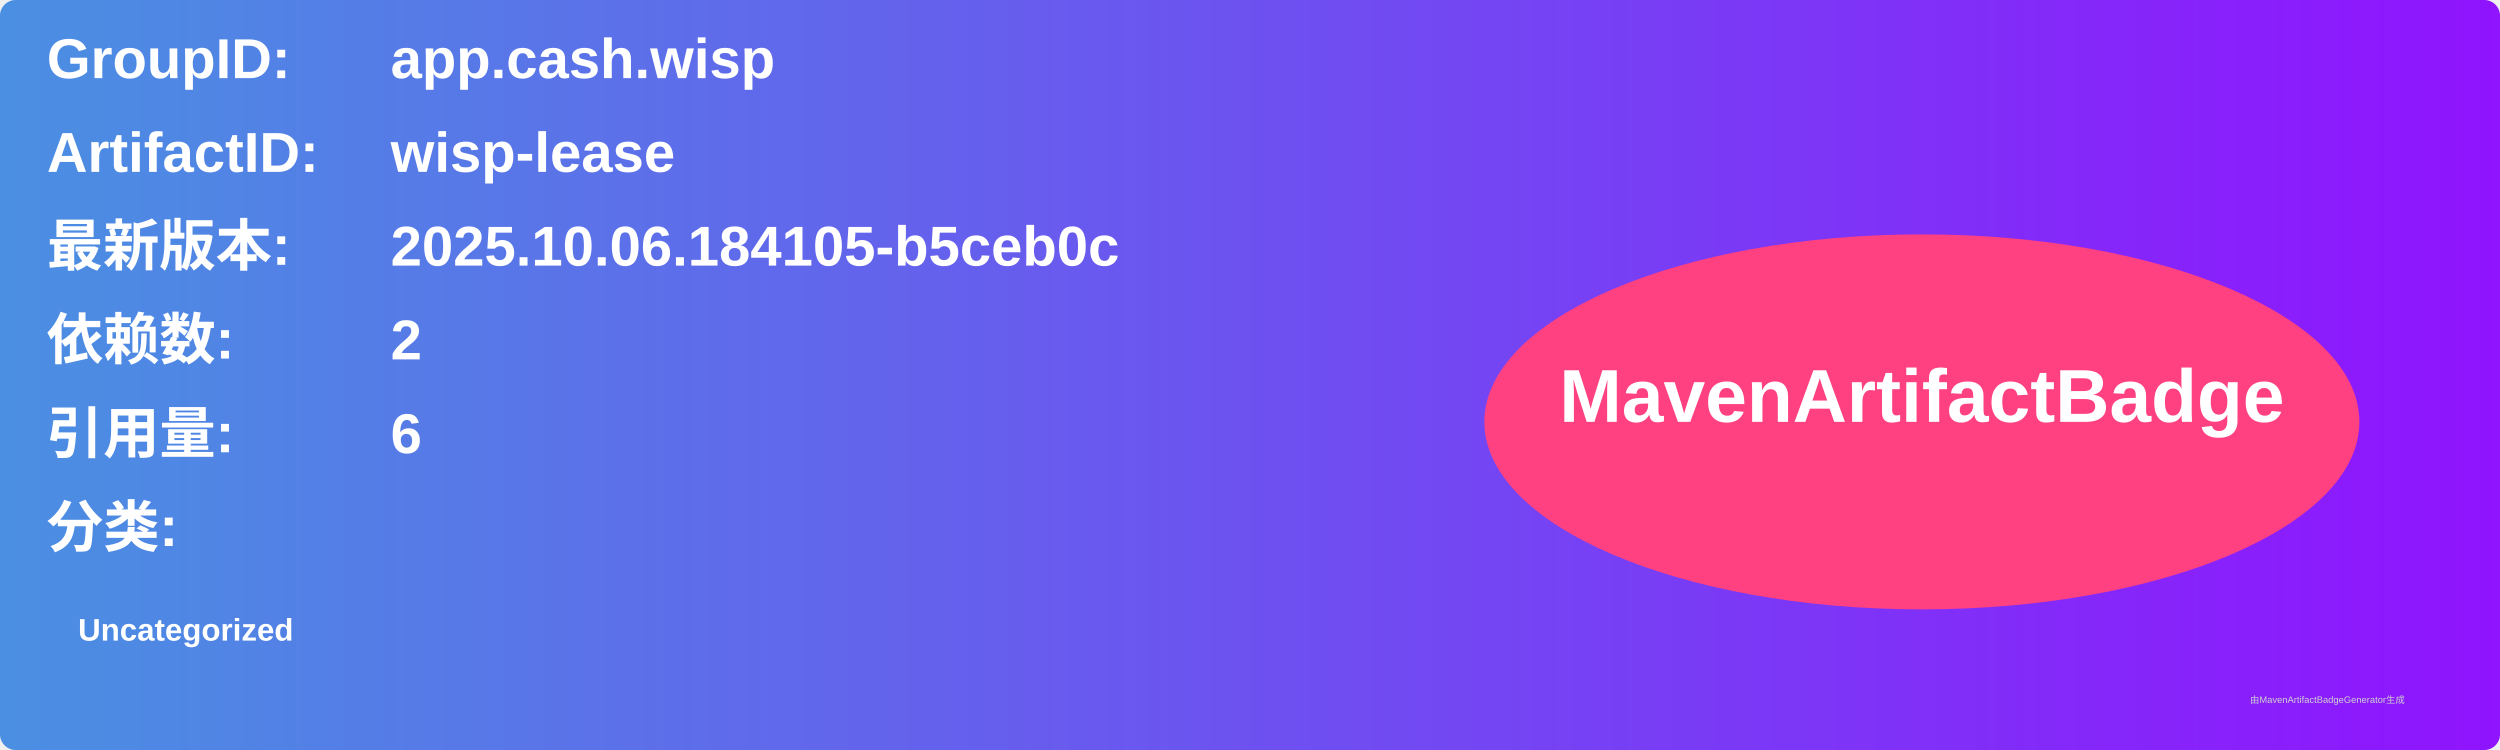
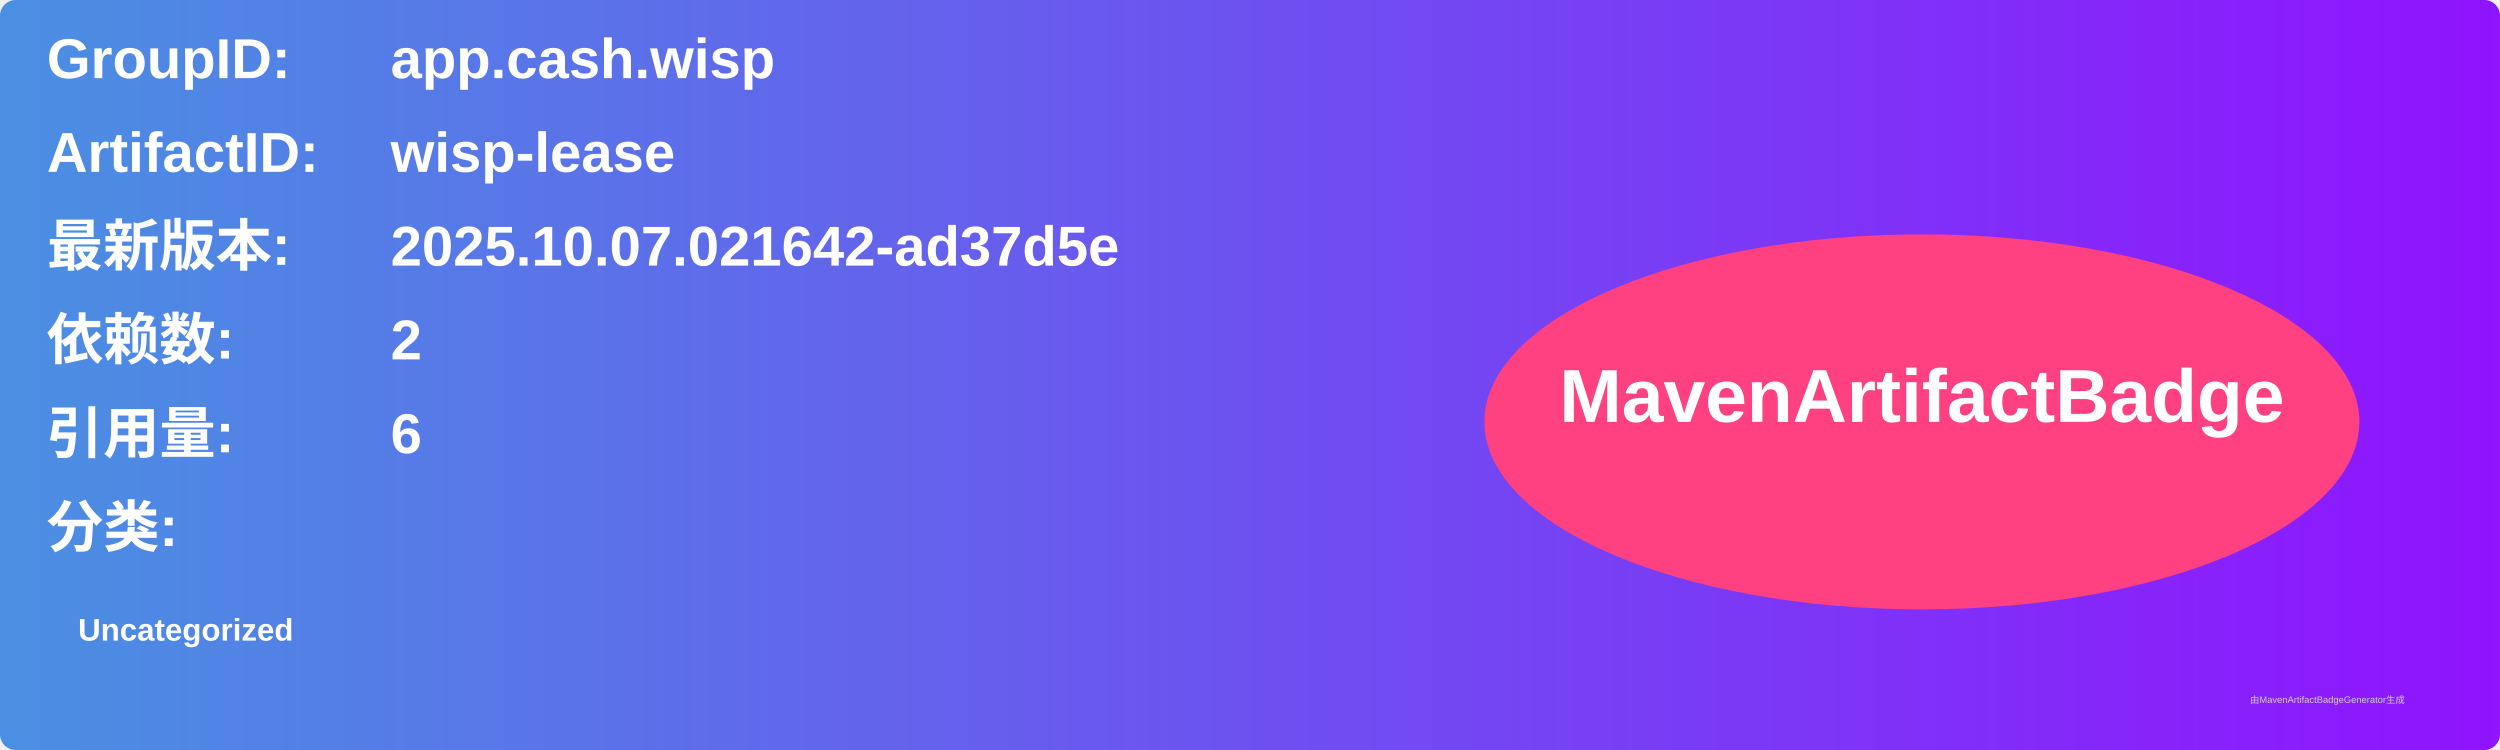
<svg xmlns="http://www.w3.org/2000/svg" width="800" height="240" viewBox="0 0 800 240">
  <linearGradient id="grad" x1="0%" y1="0%" x2="100%" y2="0%">
    <stop offset="0%" stop-color="#4a90e2" />
    <stop offset="100%" stop-color="#9013fe" />
  </linearGradient>
  <rect width="100%" height="100%" rx="5" ry="5" fill="url(#grad)" />
  <g transform="translate(15, 15)">
    <text x="0" y="10" font-family="Arial" font-size="18" fill="white" font-weight="bold" width="260">GroupID:</text>
    <text x="110" y="10" font-family="Arial" font-size="18" fill="white" font-weight="bold" width="460">app.cash.wisp</text>
    <text x="0" y="40" font-family="Arial" font-size="18" fill="white" font-weight="bold" width="260">ArtifactID:</text>
    <text x="110" y="40" font-family="Arial" font-size="18" fill="white" font-weight="bold" width="460">wisp-lease</text>
    <text x="0" y="70" font-family="Arial" font-size="18" fill="white" font-weight="bold">最新版本:</text>
    <text x="110" y="70" font-family="Arial" font-size="18" fill="white" font-weight="bold">
-       <tspan font-weight="bold">2025.10.06.184105-b5ceb0c</tspan>
+       <tspan font-weight="bold">2025.10.07.021642-ad37d5e</tspan>
    </text>
    <text x="0" y="100" font-family="Arial" font-size="18" fill="white" font-weight="bold">依赖数: </text>
    <text x="110" y="100" font-family="Arial" font-size="18" fill="white">
      <tspan font-weight="bold">2</tspan>
    </text>
    <text x="0" y="130" font-family="Arial" font-size="18" fill="white" font-weight="bold">引用量: </text>
    <text x="110" y="130" font-family="Arial" font-size="18" fill="white">
      <tspan font-weight="bold">6</tspan>
    </text>
    <text x="0" y="160" font-family="Arial" font-size="18" fill="white" font-weight="bold">分类:</text>
    <text x="10" y="190" font-family="Arial" font-size="10" fill="white">
      <tspan font-weight="bold">Uncategorized</tspan>
    </text>
    <ellipse cx="600" cy="120" rx="140" ry="60" fill="#ff4081" />
    <text x="600" y="120" text-anchor="middle" font-family="Arial" font-size="24" fill="white" font-weight="bold">MavenArtifactBadge</text>
  </g>
  <text x="720" y="225" font-family="Arial" font-size="3" fill="#d0d0d0">由MavenArtifactBadgeGenerator生成</text>
</svg>
